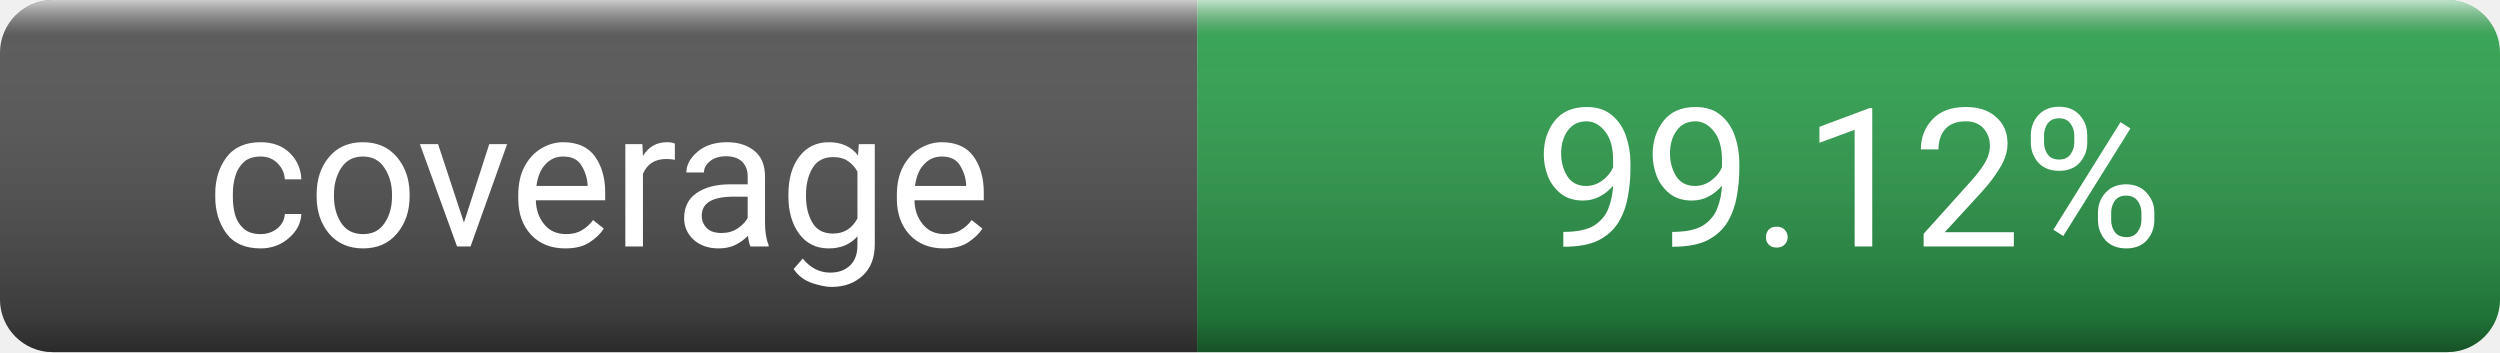
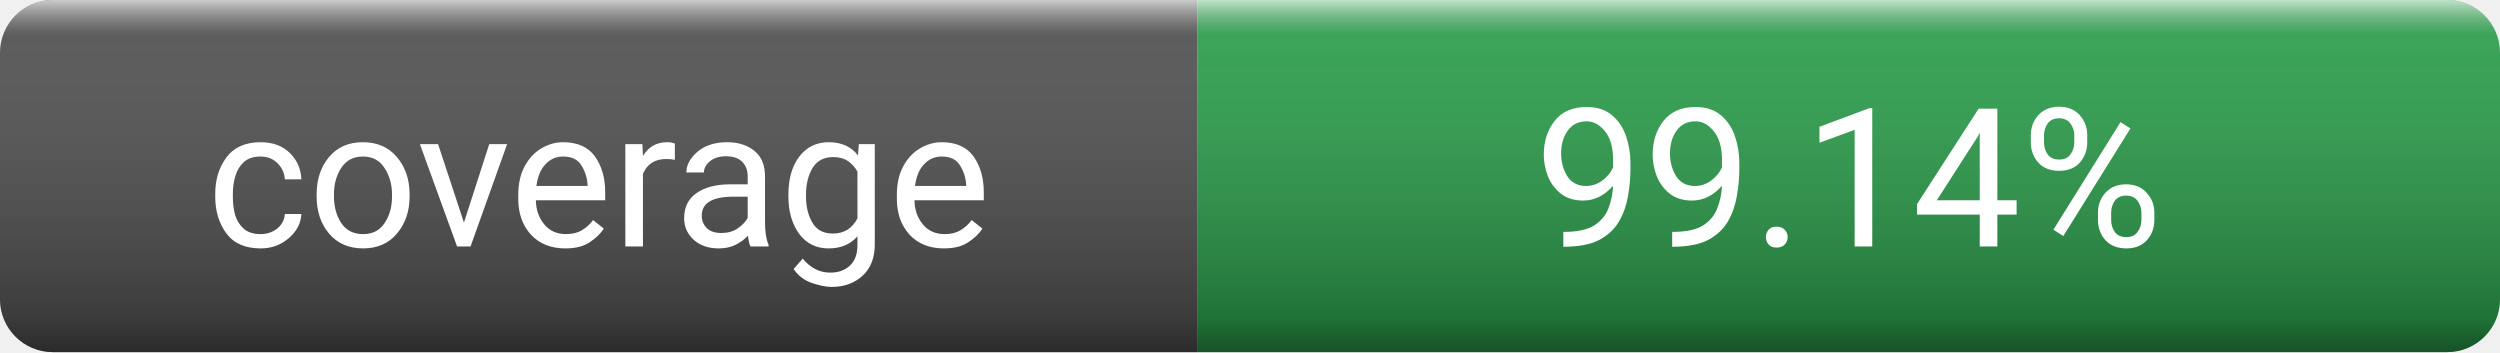
- <svg xmlns="http://www.w3.org/2000/svg" width="142" height="20" role="img" aria-label="coverage: 99.12%">
+ <svg xmlns="http://www.w3.org/2000/svg" width="142" height="20" role="img" aria-label="coverage: 99.14%">
  <linearGradient id="s" x2="0" y2="100%">
    <stop offset="0" stop-color="#fff" stop-opacity=".7" />
    <stop offset=".1" stop-color="#aaa" stop-opacity=".1" />
    <stop offset=".9" stop-color="#000" stop-opacity=".3" />
    <stop offset="1" stop-color="#000" stop-opacity=".5" />
  </linearGradient>
  <clipPath id="r">
    <rect width="142" height="20" rx="3" fill="#fff" />
  </clipPath>
  <g clip-path="url(#r)">
    <rect width="68" height="20" fill="#555" />
    <rect x="68" width="74" height="20" fill="#2ea44f" />
    <rect width="142" height="20" fill="url(#s)" />
  </g>
  <g fill="#fff" text-anchor="middle" font-family="ui-sans-serif, system-ui, -apple-system, Segoe UI, Roboto, Helvetica, Arial, Apple Color Emoji, Segoe UI Emoji" font-size="11">
    <text x="34" y="14">coverage</text>
-     <text x="105" y="14">99.12%</text>
+     <text x="105" y="14">99.14%</text>
  </g>
</svg>
